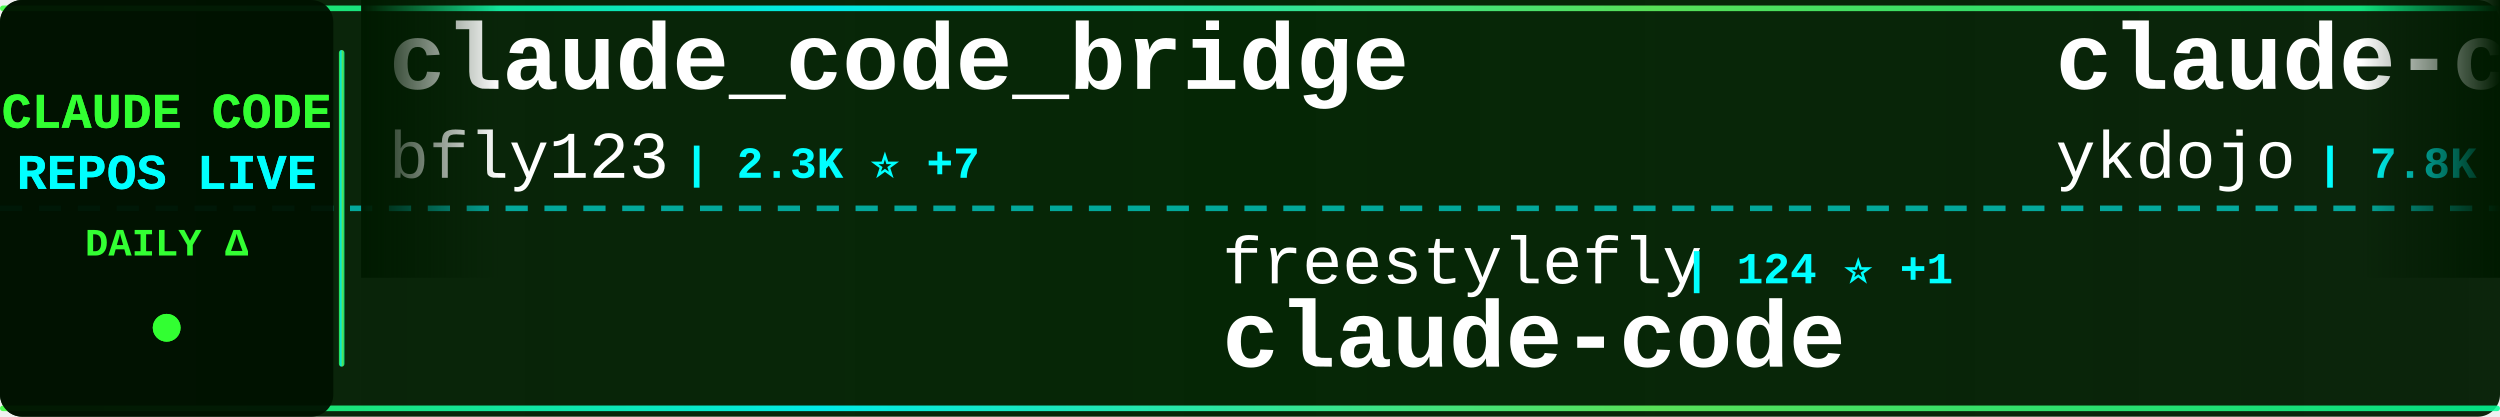
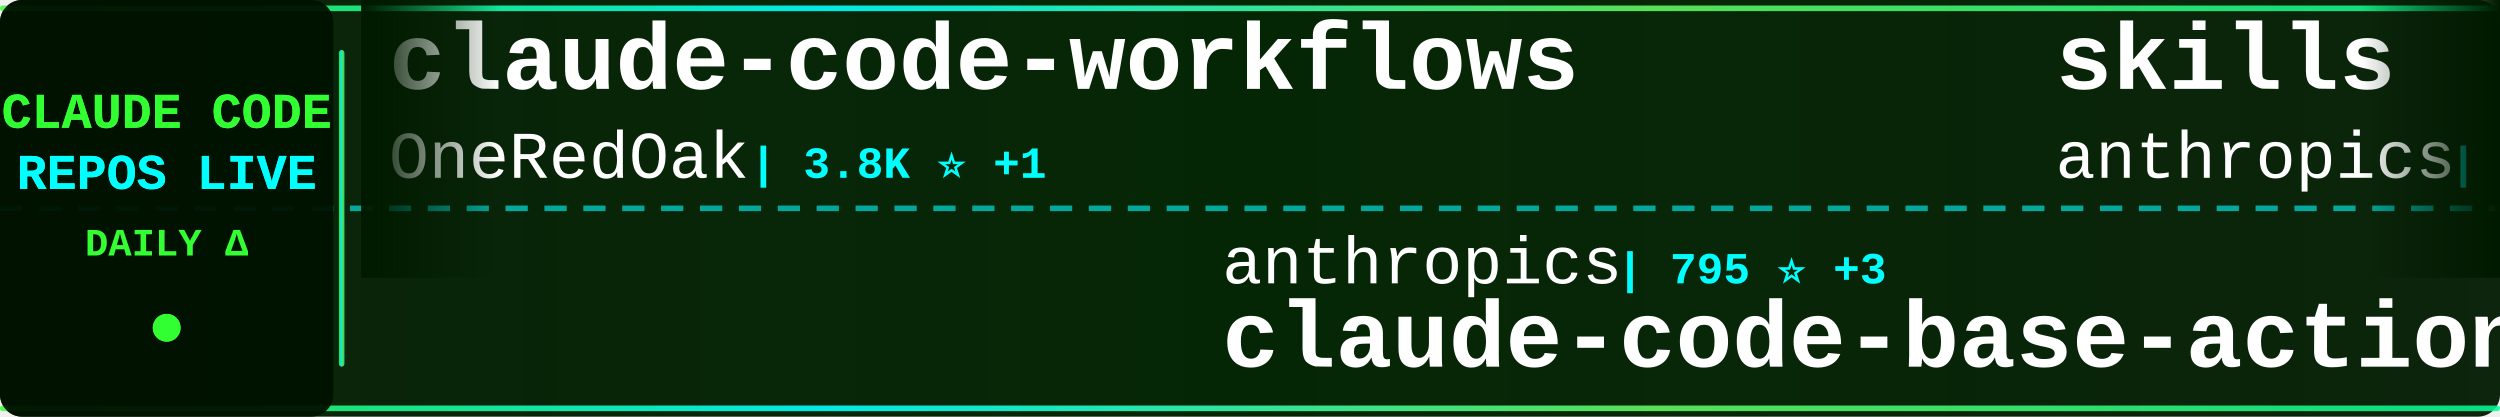
<svg xmlns="http://www.w3.org/2000/svg" width="900" height="150">
  <defs>
    <linearGradient id="tickerBg" x1="0%" y1="0%" x2="100%" y2="0%">
      <stop offset="0%" style="stop-color:#001a00;stop-opacity:0.95" />
      <stop offset="50%" style="stop-color:#002200;stop-opacity:0.98" />
      <stop offset="100%" style="stop-color:#001a00;stop-opacity:0.95" />
    </linearGradient>
    <linearGradient id="borderGrad" x1="0%" y1="0%" x2="100%" y2="0%">
      <stop offset="0%" style="stop-color:#33ff33;stop-opacity:0.85">
        <animate attributeName="stop-opacity" values="0.85;1;0.85" dur="2s" repeatCount="indefinite" />
      </stop>
      <stop offset="33%" style="stop-color:#00ffff;stop-opacity:0.9">
        <animate attributeName="stop-opacity" values="0.9;1;0.9" dur="2.2s" repeatCount="indefinite" />
      </stop>
      <stop offset="66%" style="stop-color:#66ff66;stop-opacity:0.85">
        <animate attributeName="stop-opacity" values="0.85;1;0.85" dur="1.8s" repeatCount="indefinite" />
      </stop>
      <stop offset="100%" style="stop-color:#00ff99;stop-opacity:0.85">
        <animate attributeName="stop-opacity" values="0.85;1;0.85" dur="2s" repeatCount="indefinite" />
      </stop>
    </linearGradient>
    <filter id="textGlow">
      <feGaussianBlur stdDeviation="0.1" result="coloredBlur" />
      <feMerge>
        <feMergeNode in="coloredBlur" />
        <feMergeNode in="SourceGraphic" />
      </feMerge>
    </filter>
    <filter id="metricGlow">
      <feGaussianBlur stdDeviation="0.2" result="coloredBlur" />
      <feMerge>
        <feMergeNode in="coloredBlur" />
        <feMergeNode in="SourceGraphic" />
      </feMerge>
    </filter>
    <linearGradient id="leftFade" x1="0%" y1="0%" x2="100%" y2="0%">
      <stop offset="0%" style="stop-color:#001a00;stop-opacity:1" />
      <stop offset="100%" style="stop-color:#001a00;stop-opacity:0" />
    </linearGradient>
    <linearGradient id="rightFade" x1="0%" y1="0%" x2="100%" y2="0%">
      <stop offset="0%" style="stop-color:#001a00;stop-opacity:0" />
      <stop offset="100%" style="stop-color:#001a00;stop-opacity:1" />
    </linearGradient>
  </defs>
  <rect width="900" height="150" fill="url(#tickerBg)" rx="8" />
  <rect x="0" y="2" width="900" height="2" fill="url(#borderGrad)" rx="1" />
  <rect x="0" y="146" width="900" height="2" fill="url(#borderGrad)" rx="1" />
  <line x1="0" y1="75" x2="900" y2="75" stroke="#00ffff" stroke-width="2" stroke-dasharray="8 6" opacity="0.6" />
  <rect x="0" y="0" width="120" height="150" fill="#001100" opacity="0.95" rx="8" />
  <text x="60" y="46" font-family="'Courier New', monospace" font-size="18" font-weight="bold" fill="#33ff33" text-anchor="middle" filter="url(#textGlow)">
    CLAUDE CODE
  </text>
  <text x="60" y="68" font-family="'Courier New', monospace" font-size="18" font-weight="bold" fill="#00ffff" text-anchor="middle" filter="url(#textGlow)">
    REPOS LIVE
  </text>
  <text x="60" y="92" font-family="'Courier New', monospace" font-size="14" font-weight="bold" fill="#33ff33" text-anchor="middle">
    DAILY Δ
  </text>
  <circle cx="60" cy="118" r="5" fill="#33ff33" filter="url(#metricGlow)">
    <animate attributeName="r" values="4;6;4" dur="1.5s" repeatCount="indefinite" />
    <animate attributeName="opacity" values="0.6;1;0.6" dur="1.5s" repeatCount="indefinite" />
  </circle>
  <rect x="122" y="18" width="2" height="114" fill="url(#borderGrad)" rx="1" />
  <clipPath id="tickerClip">
    <rect x="130" y="0" width="770" height="150" />
  </clipPath>
  <g clip-path="url(#tickerClip)">
    <g id="tickerItems">
      <animateTransform attributeName="transform" attributeType="XML" type="translate" from="0 0" to="-3000 0" dur="54s" repeatCount="indefinite" />
      <g transform="translate(0, 0)">
-         <text x="140" y="32" font-family="'Courier New', monospace" font-size="34" font-weight="bold" fill="#ffffff">claude_code_bridge</text>
-         <text x="140" y="64" font-family="'Courier New', monospace" font-size="24" font-weight="normal" fill="#ffffff" opacity="1.0">bfly123</text>
-         <text x="246" y="64" font-family="'Courier New', monospace" font-size="16" font-weight="bold" fill="#00ffff"> | 2.3K ⭐ +7</text>
+         <text x="140" y="32" font-family="'Courier New', monospace" font-size="34" font-weight="bold" fill="#ffffff">claude-code-workflows</text>
+         <text x="140" y="64" font-family="'Courier New', monospace" font-size="24" font-weight="normal" fill="#ffffff" opacity="1.0">OneRedOak</text>
+         <text x="270" y="64" font-family="'Courier New', monospace" font-size="16" font-weight="bold" fill="#00ffff"> | 3.8K ⭐ +1</text>
      </g>
      <g transform="translate(300, 0)">
-         <text x="140" y="102" font-family="'Courier New', monospace" font-size="24" font-weight="normal" fill="#ffffff" opacity="1.0">freestylefly</text>
-         <text x="306" y="102" font-family="'Courier New', monospace" font-size="16" font-weight="bold" fill="#00ffff"> | 124 ⭐ +1</text>
-         <text x="140" y="132" font-family="'Courier New', monospace" font-size="34" font-weight="bold" fill="#ffffff">claude-code</text>
+         <text x="140" y="102" font-family="'Courier New', monospace" font-size="24" font-weight="normal" fill="#ffffff" opacity="1.0">anthropics</text>
+         <text x="282" y="102" font-family="'Courier New', monospace" font-size="16" font-weight="bold" fill="#00ffff"> | 795 ⭐ +3</text>
+         <text x="140" y="132" font-family="'Courier New', monospace" font-size="34" font-weight="bold" fill="#ffffff">claude-code-base-action</text>
      </g>
      <g transform="translate(600, 0)">
-         <text x="140" y="32" font-family="'Courier New', monospace" font-size="34" font-weight="bold" fill="#ffffff">claude-code-tips</text>
-         <text x="140" y="64" font-family="'Courier New', monospace" font-size="24" font-weight="normal" fill="#ffffff" opacity="1.0">ykdojo</text>
-         <text x="234" y="64" font-family="'Courier New', monospace" font-size="16" font-weight="bold" fill="#00ffff"> | 7.8K ⭐ +27</text>
+         <text x="140" y="32" font-family="'Courier New', monospace" font-size="34" font-weight="bold" fill="#ffffff">skills</text>
+         <text x="140" y="64" font-family="'Courier New', monospace" font-size="24" font-weight="normal" fill="#ffffff" opacity="1.0">anthropics</text>
+         <text x="282" y="64" font-family="'Courier New', monospace" font-size="16" font-weight="bold" fill="#00ffff"> | 121.0K ⭐ +593</text>
      </g>
      <g transform="translate(900, 0)">
-         <text x="140" y="102" font-family="'Courier New', monospace" font-size="24" font-weight="normal" fill="#ffffff" opacity="1.0">rohitg00</text>
-         <text x="258" y="102" font-family="'Courier New', monospace" font-size="16" font-weight="bold" fill="#00ffff"> | 1.4K ⭐ +14</text>
-         <text x="140" y="132" font-family="'Courier New', monospace" font-size="34" font-weight="bold" fill="#ffffff">awesome-claude-code-tool...</text>
+         <text x="140" y="102" font-family="'Courier New', monospace" font-size="24" font-weight="normal" fill="#ffffff" opacity="1.0">JrCx7scC</text>
+         <text x="258" y="102" font-family="'Courier New', monospace" font-size="16" font-weight="bold" fill="#00ffff"> | 354 ⭐ +1</text>
+         <text x="140" y="132" font-family="'Courier New', monospace" font-size="34" font-weight="bold" fill="#ffffff">claude-code-source</text>
      </g>
      <g transform="translate(1200, 0)">
-         <text x="140" y="32" font-family="'Courier New', monospace" font-size="34" font-weight="bold" fill="#ffffff">claude-code-base-action</text>
-         <text x="140" y="64" font-family="'Courier New', monospace" font-size="24" font-weight="normal" fill="#ffffff" opacity="1.0">anthropics</text>
-         <text x="282" y="64" font-family="'Courier New', monospace" font-size="16" font-weight="bold" fill="#00ffff"> | 809 ⭐ +4</text>
+         <text x="140" y="32" font-family="'Courier New', monospace" font-size="34" font-weight="bold" fill="#ffffff">Claude-Code-Game-Studios</text>
+         <text x="140" y="64" font-family="'Courier New', monospace" font-size="24" font-weight="normal" fill="#ffffff" opacity="1.0">Donchitos</text>
+         <text x="270" y="64" font-family="'Courier New', monospace" font-size="16" font-weight="bold" fill="#00ffff"> | 14.3K ⭐ +1.1K</text>
      </g>
      <g transform="translate(1500, 0)">
-         <text x="140" y="102" font-family="'Courier New', monospace" font-size="24" font-weight="normal" fill="#ffffff" opacity="1.0">fuergaosi233</text>
-         <text x="306" y="102" font-family="'Courier New', monospace" font-size="16" font-weight="bold" fill="#00ffff"> | 2.5K ⭐ +12</text>
-         <text x="140" y="132" font-family="'Courier New', monospace" font-size="34" font-weight="bold" fill="#ffffff">claude-code-proxy</text>
+         <text x="140" y="102" font-family="'Courier New', monospace" font-size="24" font-weight="normal" fill="#ffffff" opacity="1.0">zebbern</text>
+         <text x="246" y="102" font-family="'Courier New', monospace" font-size="16" font-weight="bold" fill="#00ffff"> | 4.0K ⭐ +6</text>
+         <text x="140" y="132" font-family="'Courier New', monospace" font-size="34" font-weight="bold" fill="#ffffff">claude-code-guide</text>
      </g>
      <g transform="translate(1800, 0)">
-         <text x="140" y="32" font-family="'Courier New', monospace" font-size="34" font-weight="bold" fill="#ffffff">how-claude-code-works</text>
-         <text x="140" y="64" font-family="'Courier New', monospace" font-size="24" font-weight="normal" fill="#ffffff" opacity="1.0">Windy3f3f3f3f</text>
-         <text x="318" y="64" font-family="'Courier New', monospace" font-size="16" font-weight="bold" fill="#00ffff"> | 1.9K ⭐ +18</text>
+         <text x="140" y="32" font-family="'Courier New', monospace" font-size="34" font-weight="bold" fill="#ffffff">claude-code</text>
+         <text x="140" y="64" font-family="'Courier New', monospace" font-size="24" font-weight="normal" fill="#ffffff" opacity="1.0">claude-code-best</text>
+         <text x="354" y="64" font-family="'Courier New', monospace" font-size="16" font-weight="bold" fill="#00ffff"> | 16.5K ⭐ +130</text>
      </g>
      <g transform="translate(2100, 0)">
-         <text x="140" y="102" font-family="'Courier New', monospace" font-size="24" font-weight="normal" fill="#ffffff" opacity="1.0">AprilNEA</text>
-         <text x="258" y="102" font-family="'Courier New', monospace" font-size="16" font-weight="bold" fill="#00ffff"> | 372 ⭐</text>
-         <text x="140" y="132" font-family="'Courier New', monospace" font-size="34" font-weight="bold" fill="#ffffff">claude-code-source</text>
+         <text x="140" y="102" font-family="'Courier New', monospace" font-size="24" font-weight="normal" fill="#ffffff" opacity="1.0">oboard</text>
+         <text x="234" y="102" font-family="'Courier New', monospace" font-size="16" font-weight="bold" fill="#00ffff"> | 3.0K ⭐ +9</text>
+         <text x="140" y="132" font-family="'Courier New', monospace" font-size="34" font-weight="bold" fill="#ffffff">claude-code-rev</text>
      </g>
      <g transform="translate(2400, 0)">
        <text x="140" y="32" font-family="'Courier New', monospace" font-size="34" font-weight="bold" fill="#ffffff">claude-code</text>
        <text x="140" y="64" font-family="'Courier New', monospace" font-size="24" font-weight="normal" fill="#ffffff" opacity="1.0">T-Lab-CUHKSZ</text>
        <text x="306" y="64" font-family="'Courier New', monospace" font-size="16" font-weight="bold" fill="#00ffff"> | 288 ⭐ +1</text>
      </g>
      <g transform="translate(2700, 0)">
-         <text x="140" y="102" font-family="'Courier New', monospace" font-size="24" font-weight="normal" fill="#ffffff" opacity="1.0">anthropics</text>
-         <text x="282" y="102" font-family="'Courier New', monospace" font-size="16" font-weight="bold" fill="#00ffff"> | 7.2K ⭐ +19</text>
-         <text x="140" y="132" font-family="'Courier New', monospace" font-size="34" font-weight="bold" fill="#ffffff">claude-code-action</text>
+         <text x="140" y="102" font-family="'Courier New', monospace" font-size="24" font-weight="normal" fill="#ffffff" opacity="1.0">rohitg00</text>
+         <text x="258" y="102" font-family="'Courier New', monospace" font-size="16" font-weight="bold" fill="#00ffff"> | 1.4K ⭐ +16</text>
+         <text x="140" y="132" font-family="'Courier New', monospace" font-size="34" font-weight="bold" fill="#ffffff">awesome-claude-code-tool...</text>
      </g>
      <g transform="translate(3000, 0)">
-         <text x="140" y="32" font-family="'Courier New', monospace" font-size="34" font-weight="bold" fill="#ffffff">claude_code_bridge</text>
-         <text x="140" y="64" font-family="'Courier New', monospace" font-size="24" font-weight="normal" fill="#ffffff" opacity="1.0">bfly123</text>
-         <text x="246" y="64" font-family="'Courier New', monospace" font-size="16" font-weight="bold" fill="#00ffff"> | 2.3K ⭐ +7</text>
+         <text x="140" y="32" font-family="'Courier New', monospace" font-size="34" font-weight="bold" fill="#ffffff">claude-code-workflows</text>
+         <text x="140" y="64" font-family="'Courier New', monospace" font-size="24" font-weight="normal" fill="#ffffff" opacity="1.0">OneRedOak</text>
+         <text x="270" y="64" font-family="'Courier New', monospace" font-size="16" font-weight="bold" fill="#00ffff"> | 3.8K ⭐ +1</text>
      </g>
      <g transform="translate(3300, 0)">
-         <text x="140" y="102" font-family="'Courier New', monospace" font-size="24" font-weight="normal" fill="#ffffff" opacity="1.0">freestylefly</text>
-         <text x="306" y="102" font-family="'Courier New', monospace" font-size="16" font-weight="bold" fill="#00ffff"> | 124 ⭐ +1</text>
-         <text x="140" y="132" font-family="'Courier New', monospace" font-size="34" font-weight="bold" fill="#ffffff">claude-code</text>
+         <text x="140" y="102" font-family="'Courier New', monospace" font-size="24" font-weight="normal" fill="#ffffff" opacity="1.0">anthropics</text>
+         <text x="282" y="102" font-family="'Courier New', monospace" font-size="16" font-weight="bold" fill="#00ffff"> | 795 ⭐ +3</text>
+         <text x="140" y="132" font-family="'Courier New', monospace" font-size="34" font-weight="bold" fill="#ffffff">claude-code-base-action</text>
      </g>
      <g transform="translate(3600, 0)">
-         <text x="140" y="32" font-family="'Courier New', monospace" font-size="34" font-weight="bold" fill="#ffffff">claude-code-tips</text>
-         <text x="140" y="64" font-family="'Courier New', monospace" font-size="24" font-weight="normal" fill="#ffffff" opacity="1.0">ykdojo</text>
-         <text x="234" y="64" font-family="'Courier New', monospace" font-size="16" font-weight="bold" fill="#00ffff"> | 7.8K ⭐ +27</text>
+         <text x="140" y="32" font-family="'Courier New', monospace" font-size="34" font-weight="bold" fill="#ffffff">skills</text>
+         <text x="140" y="64" font-family="'Courier New', monospace" font-size="24" font-weight="normal" fill="#ffffff" opacity="1.0">anthropics</text>
+         <text x="282" y="64" font-family="'Courier New', monospace" font-size="16" font-weight="bold" fill="#00ffff"> | 121.0K ⭐ +593</text>
      </g>
      <g transform="translate(3900, 0)">
-         <text x="140" y="102" font-family="'Courier New', monospace" font-size="24" font-weight="normal" fill="#ffffff" opacity="1.0">rohitg00</text>
-         <text x="258" y="102" font-family="'Courier New', monospace" font-size="16" font-weight="bold" fill="#00ffff"> | 1.4K ⭐ +14</text>
-         <text x="140" y="132" font-family="'Courier New', monospace" font-size="34" font-weight="bold" fill="#ffffff">awesome-claude-code-tool...</text>
+         <text x="140" y="102" font-family="'Courier New', monospace" font-size="24" font-weight="normal" fill="#ffffff" opacity="1.0">JrCx7scC</text>
+         <text x="258" y="102" font-family="'Courier New', monospace" font-size="16" font-weight="bold" fill="#00ffff"> | 354 ⭐ +1</text>
+         <text x="140" y="132" font-family="'Courier New', monospace" font-size="34" font-weight="bold" fill="#ffffff">claude-code-source</text>
      </g>
    </g>
  </g>
  <rect x="130" y="0" width="50" height="100" fill="url(#leftFade)" />
  <rect x="850" y="0" width="50" height="100" fill="url(#rightFade)" />
</svg>
